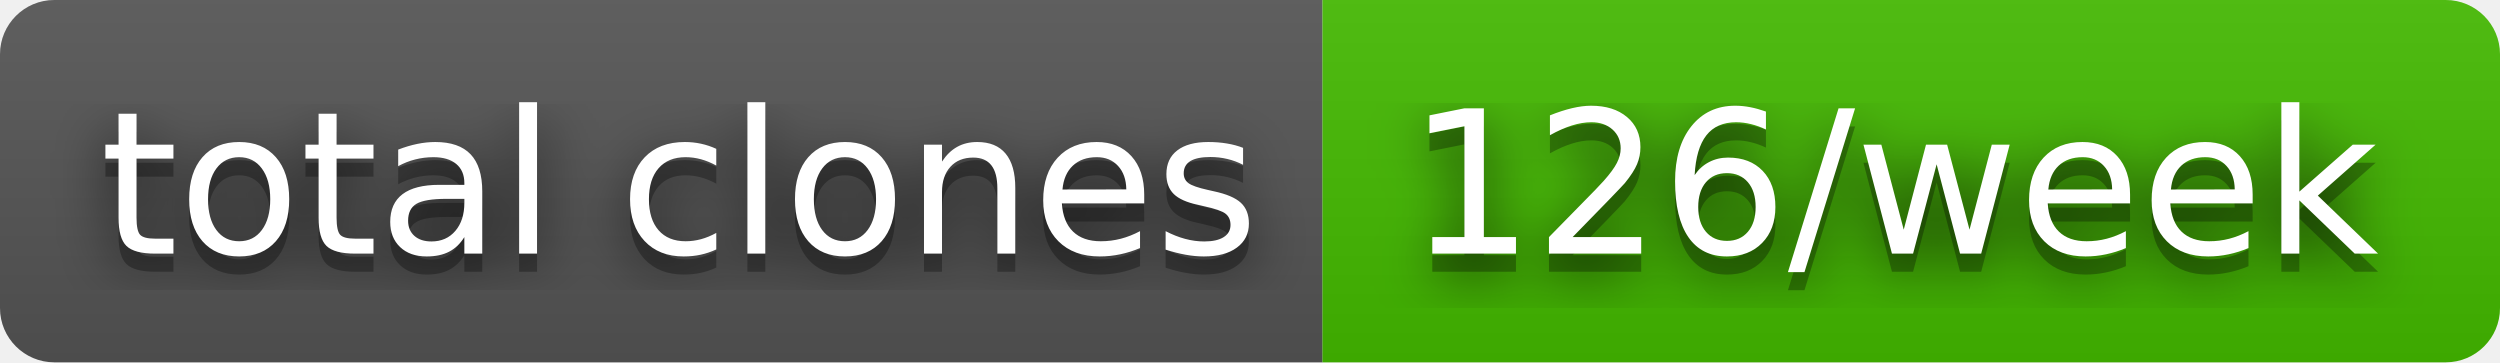
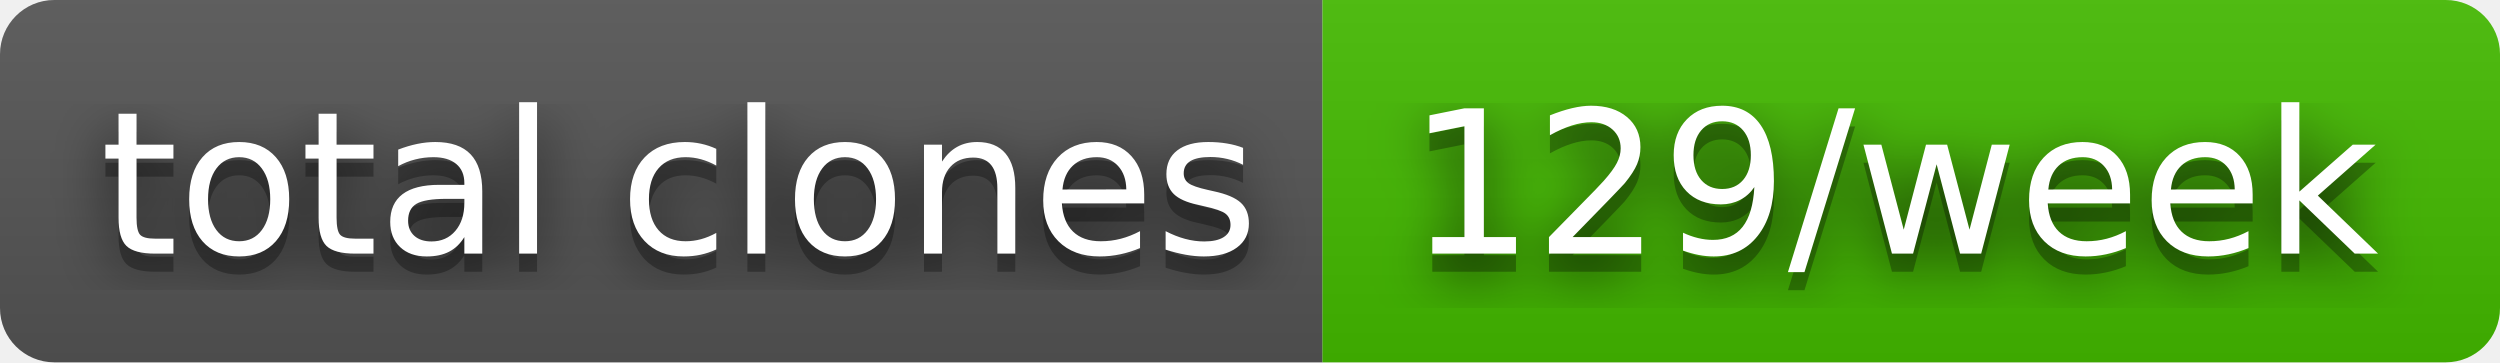
- <svg xmlns="http://www.w3.org/2000/svg" width="138" height="20" role="img" aria-label="total clones: 126/week">
+ <svg xmlns="http://www.w3.org/2000/svg" width="138" height="20" role="img" aria-label="total clones: 129/week">
  <filter id="blur">
    <feGaussianBlur in="SourceGraphic" stdDeviation="16" />
  </filter>
  <linearGradient id="s" x2="0" y2="100%">
    <stop offset="0" stop-color="#bbb" stop-opacity=".1" />
    <stop offset="1" stop-opacity=".1" />
  </linearGradient>
  <clipPath id="r">
    <rect width="138" height="20" rx="3" fill="#fff" />
  </clipPath>
  <g clip-path="url(#r)">
    <rect width="73" height="20" fill="#555" />
    <rect x="73" width="65" height="20" fill="#4b0" />
    <rect width="138" height="20" fill="url(#s)" />
  </g>
  <g fill="#fff" text-anchor="middle" font-family="Verdana,Geneva,DejaVu Sans,sans-serif" text-rendering="geometricPrecision" font-size="110">
    <text aria-hidden="true" x="375" y="150" fill="#010101" fill-opacity=".80" filter="url(#blur)" transform="scale(.1)" textLength="630">total clones</text>
    <text aria-hidden="true" x="375" y="150" fill="#010101" fill-opacity=".3" transform="scale(.1)" textLength="630">total clones</text>
    <text x="375" y="140" transform="scale(.1)" fill="#fff" textLength="630">total clones</text>
-     <text aria-hidden="true" x="1045" y="150" fill="#010101" fill-opacity=".80" filter="url(#blur)" transform="scale(.1)" textLength="550">126/week</text>
-     <text aria-hidden="true" x="1045" y="150" fill="#010101" fill-opacity=".3" transform="scale(.1)" textLength="550">126/week</text>
-     <text x="1045" y="140" transform="scale(.1)" fill="#fff" textLength="550">126/week</text>
+     <text aria-hidden="true" x="1045" y="150" fill="#010101" fill-opacity=".80" filter="url(#blur)" transform="scale(.1)" textLength="550">129/week</text>
+     <text aria-hidden="true" x="1045" y="150" fill="#010101" fill-opacity=".3" transform="scale(.1)" textLength="550">129/week</text>
+     <text x="1045" y="140" transform="scale(.1)" fill="#fff" textLength="550">129/week</text>
  </g>
</svg>
